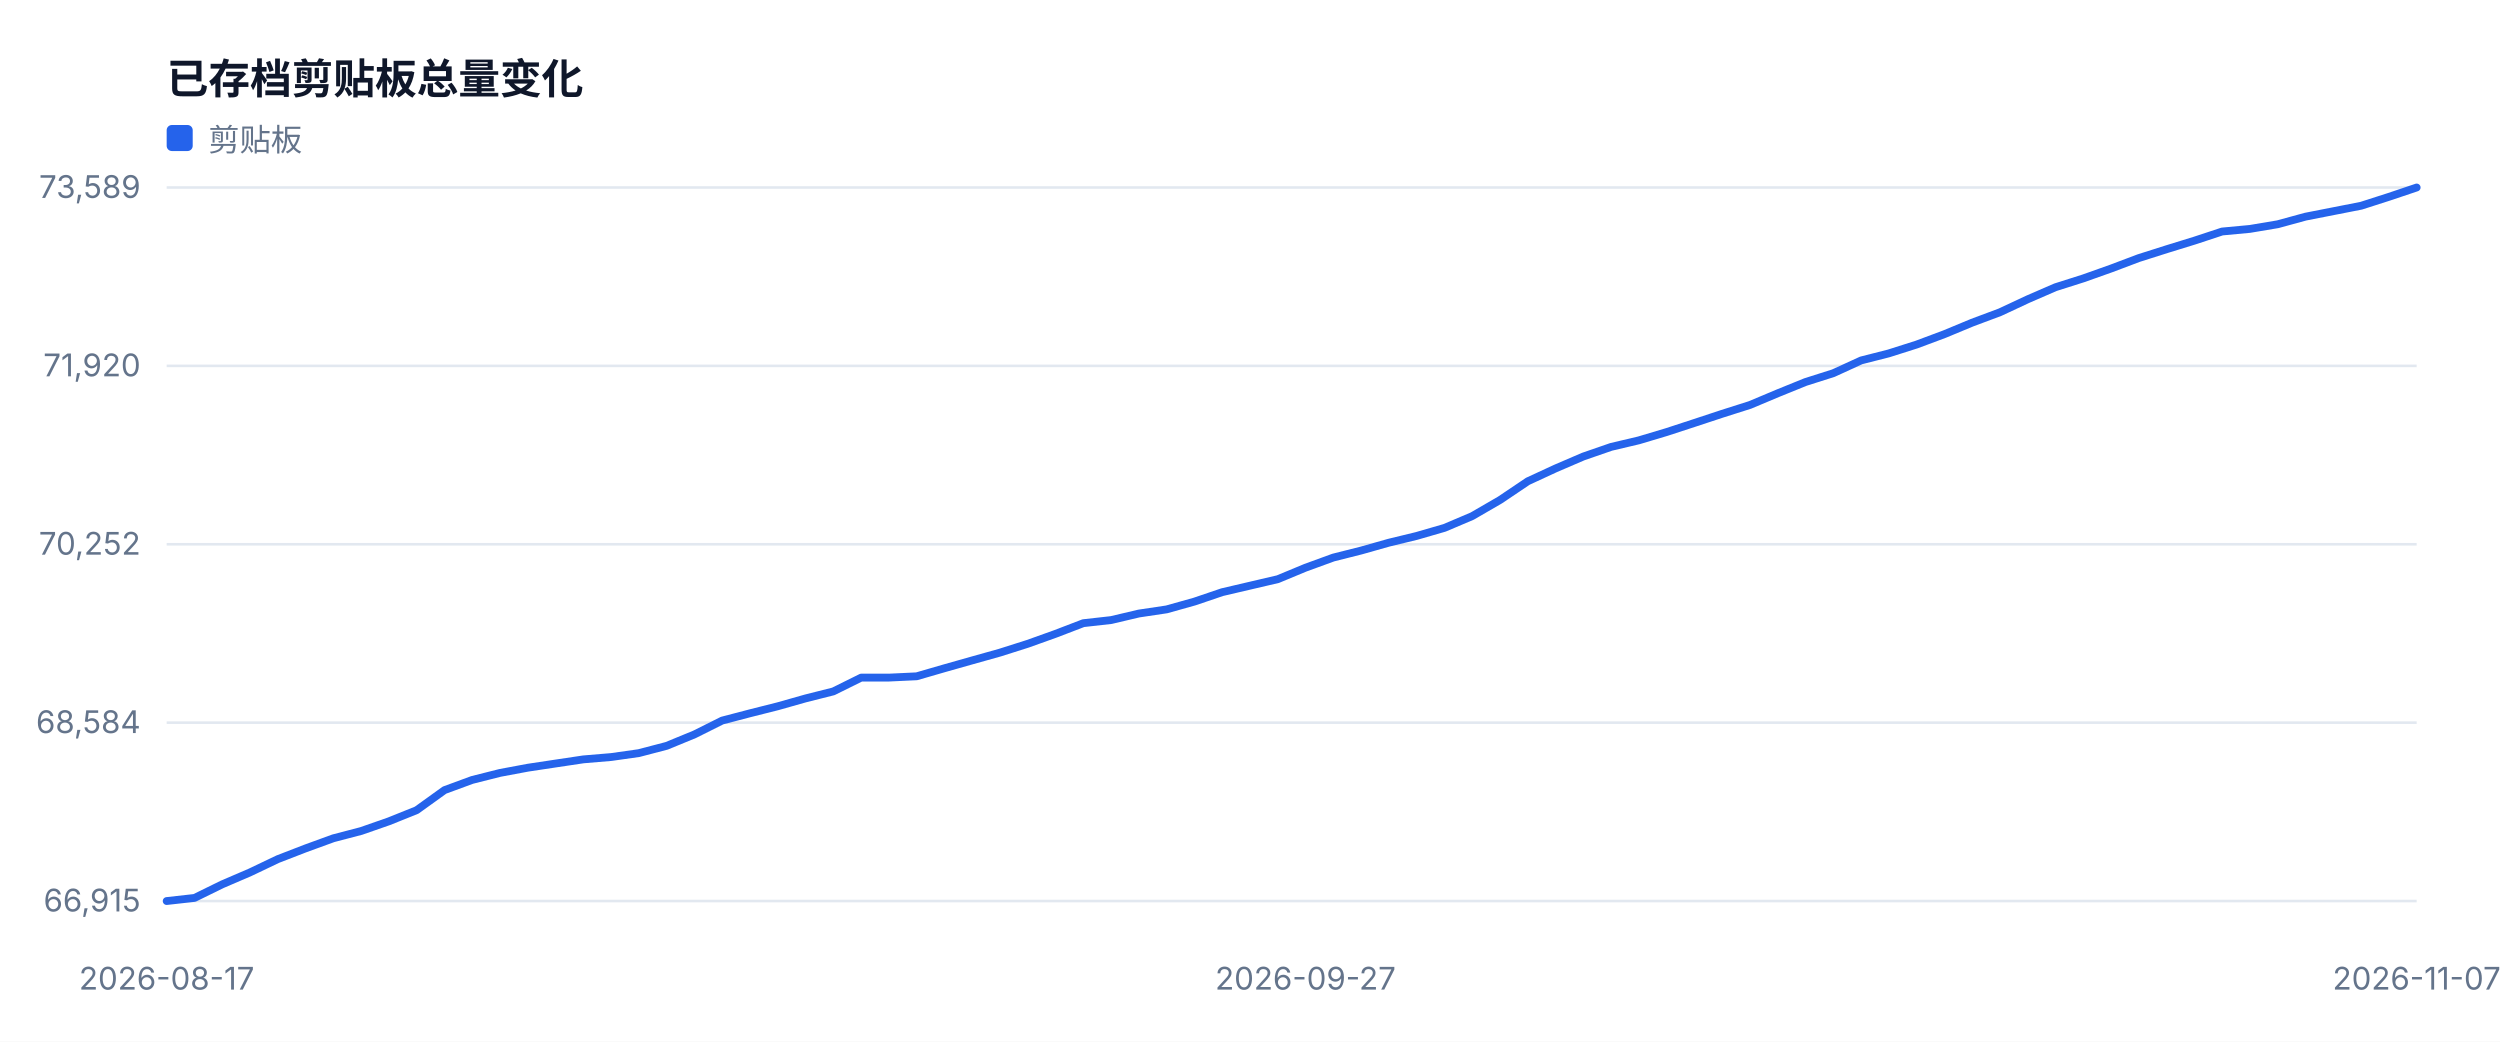
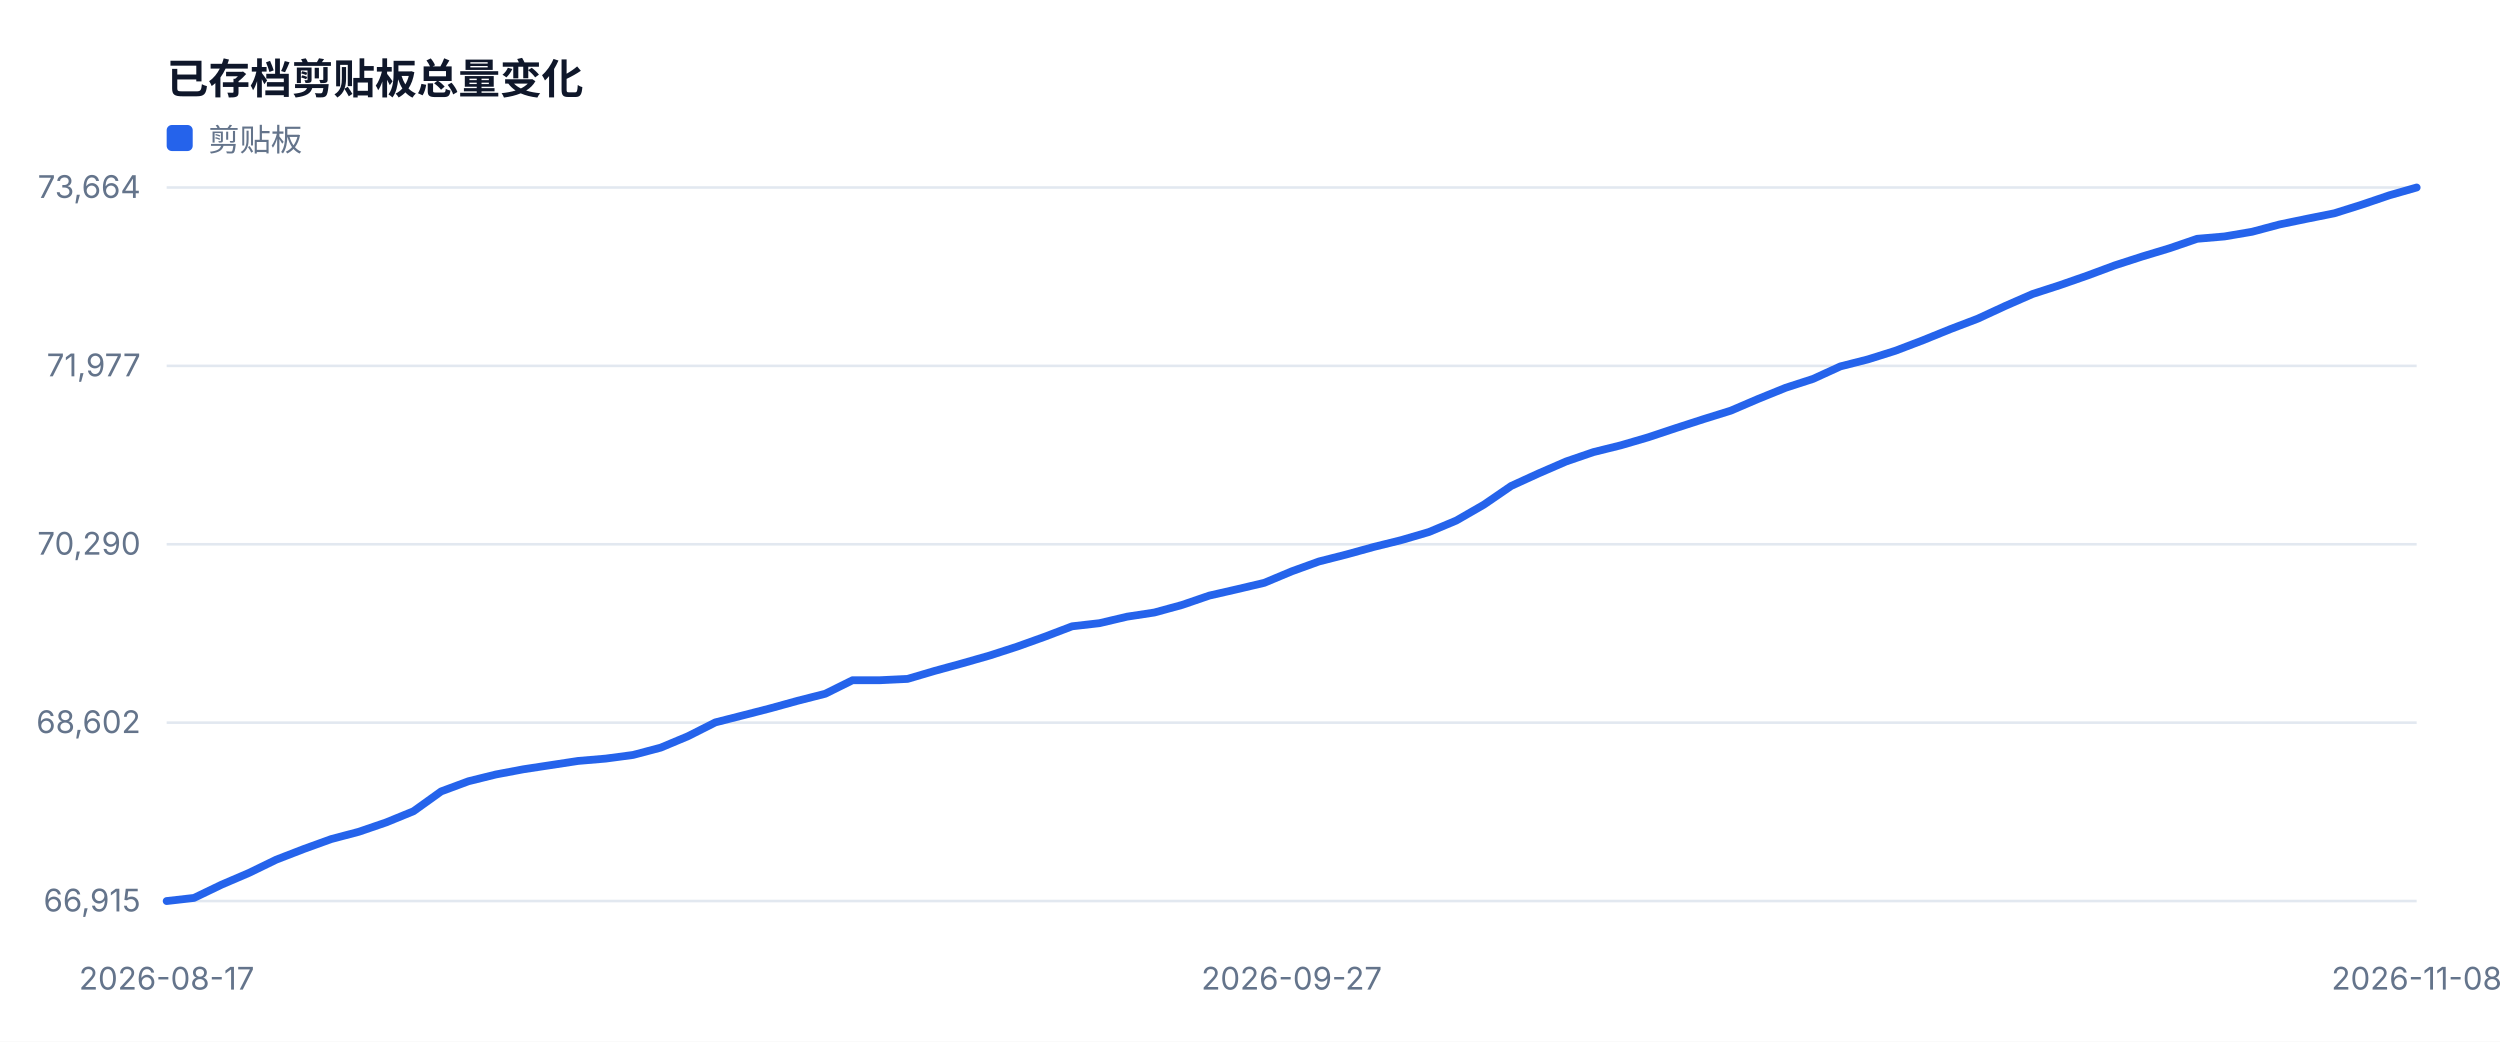
<svg xmlns="http://www.w3.org/2000/svg" width="960" height="400" viewBox="0 0 960 400" role="img">
  <style>text{font-family:-apple-system,BlinkMacSystemFont,'Segoe UI',sans-serif;fill:#334155}.muted{fill:#64748b;font-size:12px}.value{fill:#0f172a;font-size:28px;font-weight:700}.title{fill:#0f172a;font-size:16px;font-weight:700}</style>
  <rect width="100%" height="100%" fill="#ffffff" />
  <text x="64" y="36" class="title">已存档剪贴板总量变化</text>
  <line x1="64" y1="346.0" x2="928" y2="346.0" stroke="#e2e8f0" />
  <text x="54" y="350.0" text-anchor="end" class="muted">66,915</text>
  <line x1="64" y1="277.5" x2="928" y2="277.5" stroke="#e2e8f0" />
-   <text x="54" y="281.5" text-anchor="end" class="muted">68,584</text>
+   <text x="54" y="281.5" text-anchor="end" class="muted">68,602</text>
  <line x1="64" y1="209.0" x2="928" y2="209.0" stroke="#e2e8f0" />
-   <text x="54" y="213.0" text-anchor="end" class="muted">70,252</text>
+   <text x="54" y="213.0" text-anchor="end" class="muted">70,290</text>
  <line x1="64" y1="140.5" x2="928" y2="140.5" stroke="#e2e8f0" />
-   <text x="54" y="144.5" text-anchor="end" class="muted">71,920</text>
+   <text x="54" y="144.5" text-anchor="end" class="muted">71,977</text>
  <line x1="64" y1="72.0" x2="928" y2="72.0" stroke="#e2e8f0" />
-   <text x="54" y="76.0" text-anchor="end" class="muted">73,589</text>
+   <text x="54" y="76.0" text-anchor="end" class="muted">73,664</text>
  <text x="64.0" y="380" text-anchor="middle" class="muted">2026-08-17</text>
-   <text x="501.3" y="380" text-anchor="middle" class="muted">2026-09-27</text>
-   <text x="928.0" y="380" text-anchor="middle" class="muted">2026-11-07</text>
-   <polyline fill="none" stroke="#2563eb" stroke-width="3" stroke-linejoin="round" stroke-linecap="round" points="64.0,346.0 74.7,344.8 85.3,339.6 96.0,335.0 106.7,329.9 117.3,325.8 128.0,321.9 138.7,319.1 149.3,315.4 160.0,311.1 170.7,303.4 181.3,299.5 192.0,296.8 202.7,294.8 213.3,293.2 224.0,291.6 234.7,290.7 245.3,289.2 256.0,286.4 266.7,282.0 277.3,276.7 288.0,273.9 298.7,271.2 309.3,268.2 320.0,265.5 330.7,260.2 341.3,260.2 352.0,259.7 362.7,256.6 373.3,253.6 384.0,250.6 394.7,247.2 405.3,243.4 416.0,239.3 426.7,238.1 437.3,235.6 448.0,234.0 458.7,231.0 469.3,227.4 480.0,224.9 490.7,222.4 501.3,218.0 512.0,214.1 522.7,211.4 533.3,208.4 544.0,205.8 554.7,202.7 565.3,198.2 576.0,192.0 586.7,184.8 597.3,179.9 608.0,175.3 618.7,171.6 629.3,169.1 640.0,165.9 650.7,162.4 661.3,158.9 672.0,155.5 682.7,151.0 693.3,146.7 704.0,143.3 714.7,138.4 725.3,135.7 736.0,132.3 746.7,128.3 757.3,123.9 768.0,119.9 778.7,114.9 789.3,110.3 800.0,106.9 810.7,103.1 821.3,99.1 832.0,95.7 842.7,92.4 853.3,88.9 864.0,87.9 874.7,86.1 885.3,83.2 896.0,81.1 906.7,79.0 917.3,75.6 928.0,72.0" />
+   <text x="496.0" y="380" text-anchor="middle" class="muted">2026-09-27</text>
+   <text x="928.0" y="380" text-anchor="middle" class="muted">2026-11-08</text>
+   <polyline fill="none" stroke="#2563eb" stroke-width="3" stroke-linejoin="round" stroke-linecap="round" points="64.0,346.0 74.5,344.8 85.1,339.7 95.6,335.2 106.1,330.1 116.7,326.0 127.2,322.2 137.8,319.4 148.3,315.8 158.8,311.5 169.4,303.9 179.9,300.0 190.4,297.4 201.0,295.4 211.5,293.8 222.0,292.2 232.6,291.3 243.1,289.9 253.7,287.1 264.2,282.7 274.7,277.4 285.3,274.7 295.8,272.0 306.3,269.1 316.9,266.4 327.4,261.2 338.0,261.2 348.5,260.7 359.0,257.6 369.6,254.7 380.1,251.7 390.6,248.3 401.2,244.5 411.7,240.5 422.2,239.3 432.8,236.8 443.3,235.2 453.9,232.3 464.4,228.7 474.9,226.3 485.5,223.8 496.0,219.4 506.5,215.6 517.1,212.9 527.6,210.0 538.1,207.4 548.7,204.3 559.2,199.9 569.8,193.8 580.3,186.6 590.8,181.8 601.4,177.2 611.9,173.6 622.4,171.0 633.0,167.9 643.5,164.4 654.0,161.0 664.6,157.7 675.1,153.2 685.7,148.9 696.2,145.5 706.7,140.7 717.3,138.0 727.8,134.7 738.3,130.7 748.9,126.4 759.4,122.4 770.0,117.5 780.5,112.9 791.0,109.5 801.6,105.8 812.1,101.9 822.6,98.5 833.2,95.3 843.7,91.7 854.2,90.8 864.8,89.0 875.3,86.2 885.9,84.0 896.4,81.9 906.9,78.6 917.5,75.0 928.0,72.0" />
  <rect x="64" y="48" width="10" height="10" fill="#2563eb" rx="2" />
  <text x="80" y="58" class="muted">剪贴板</text>
</svg>
